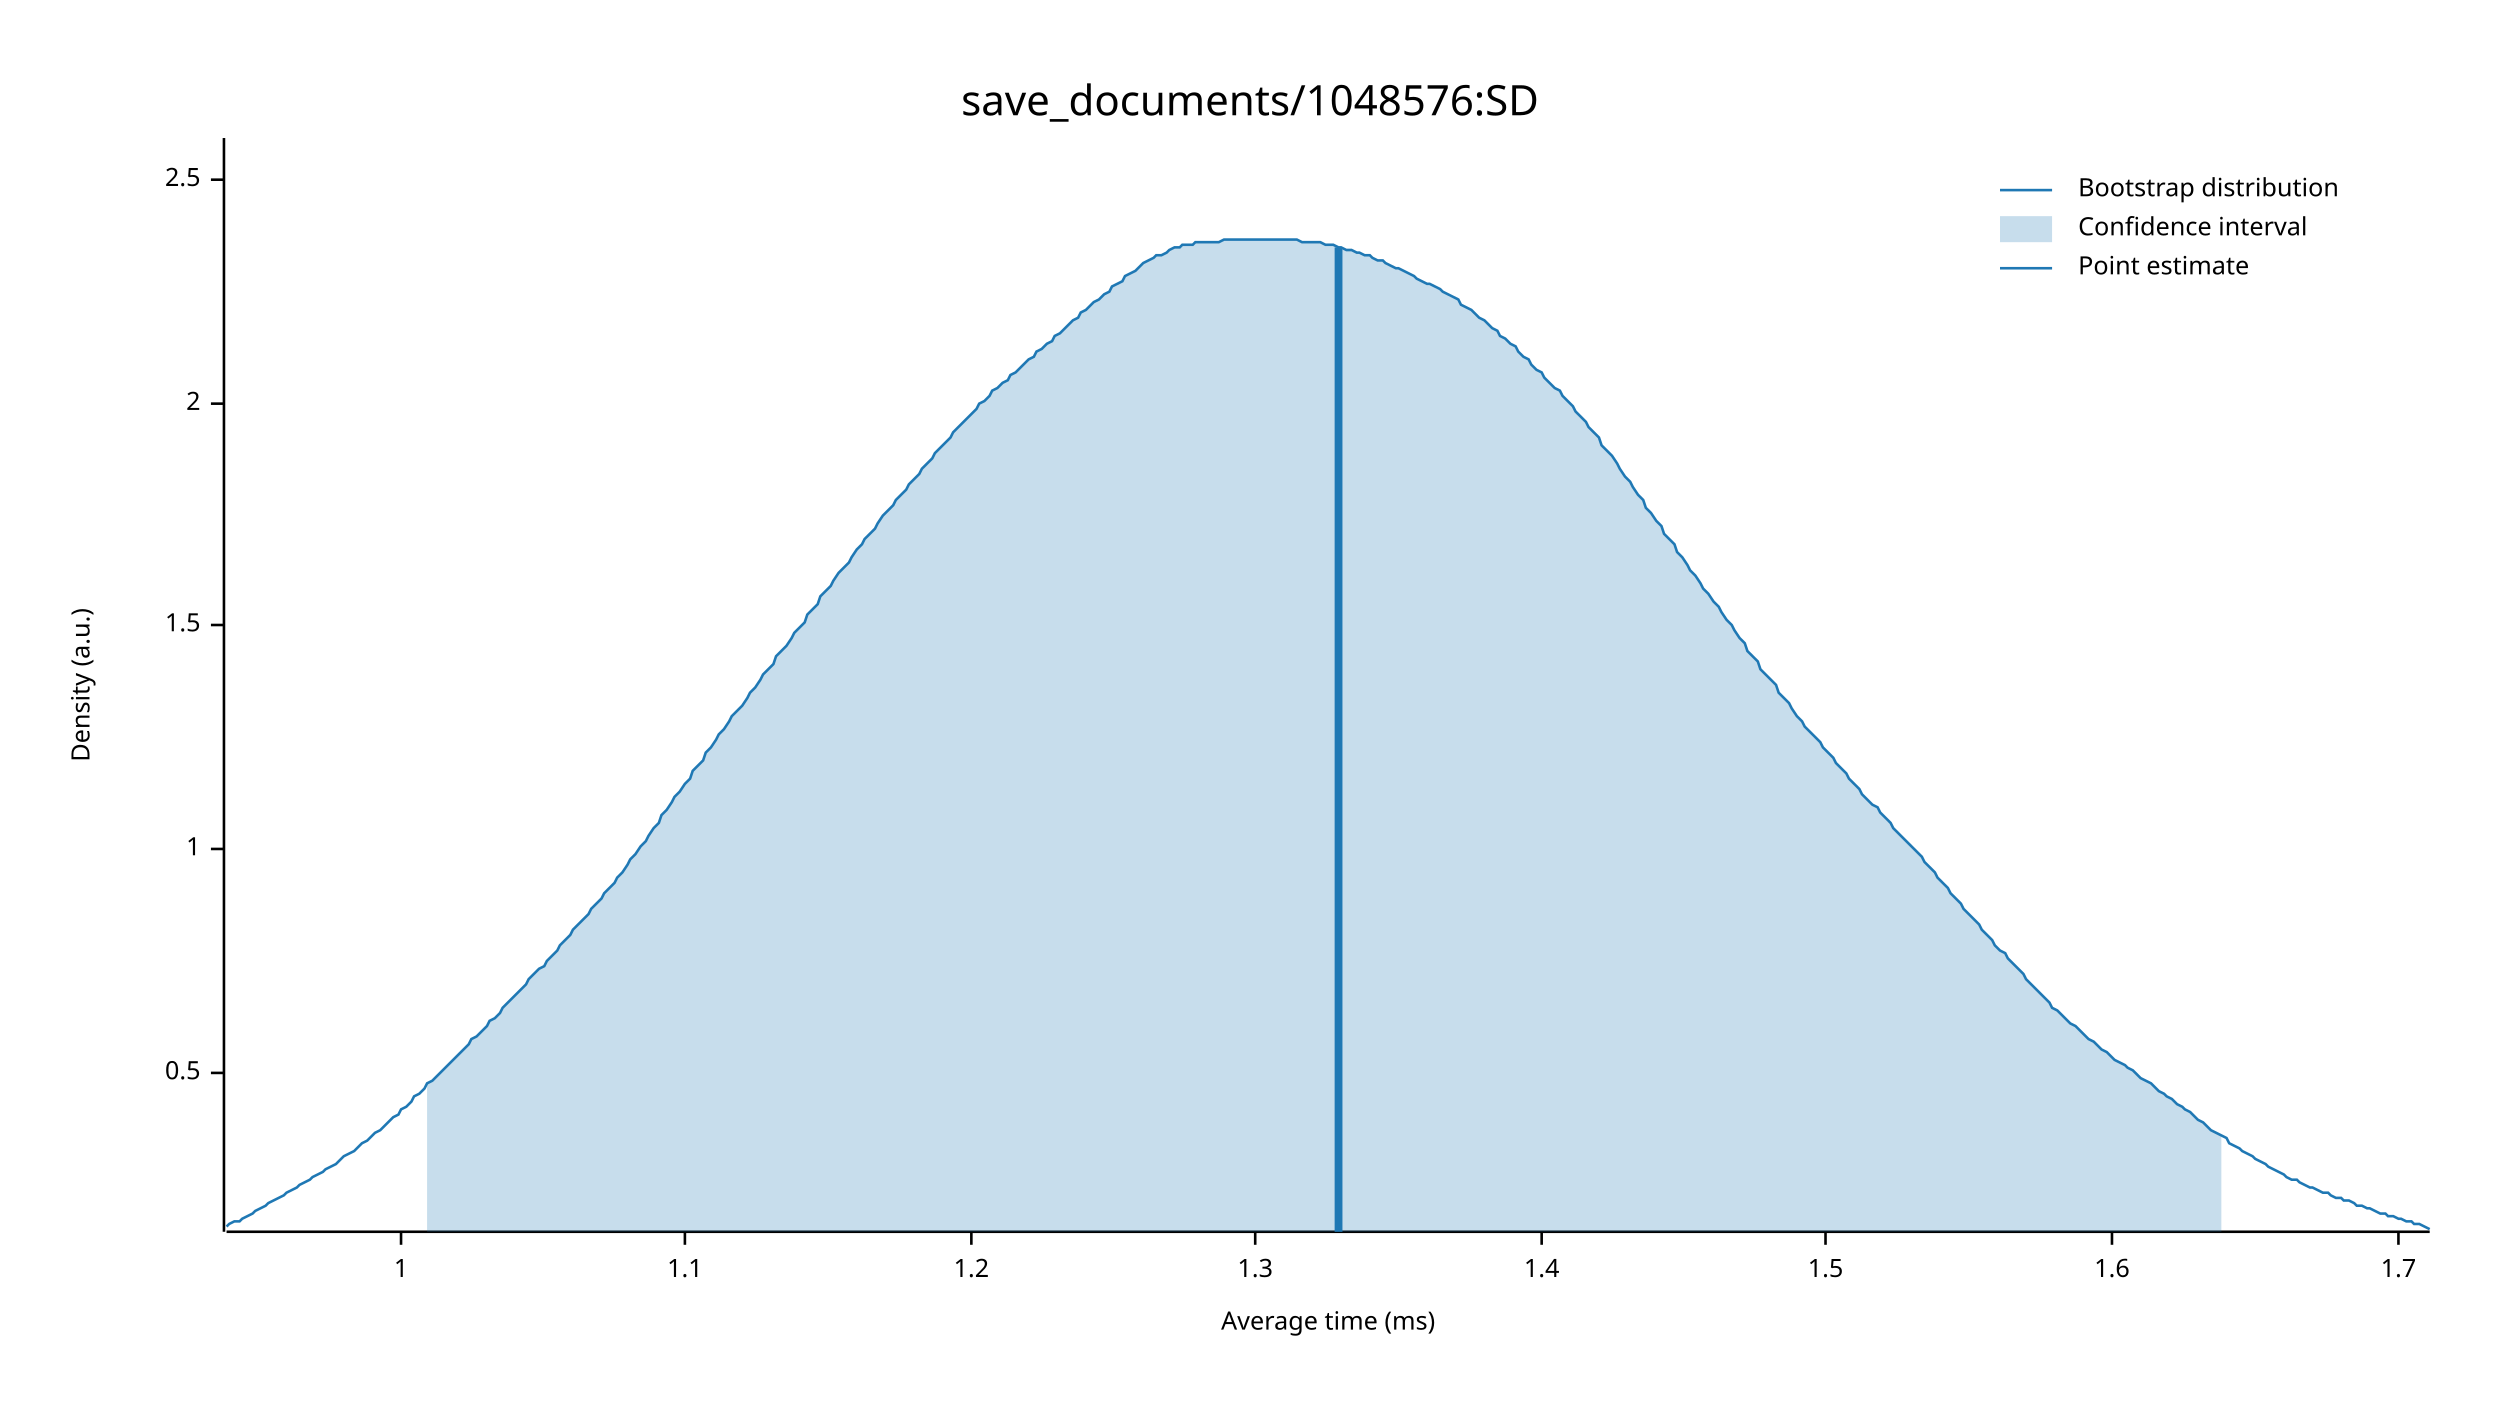
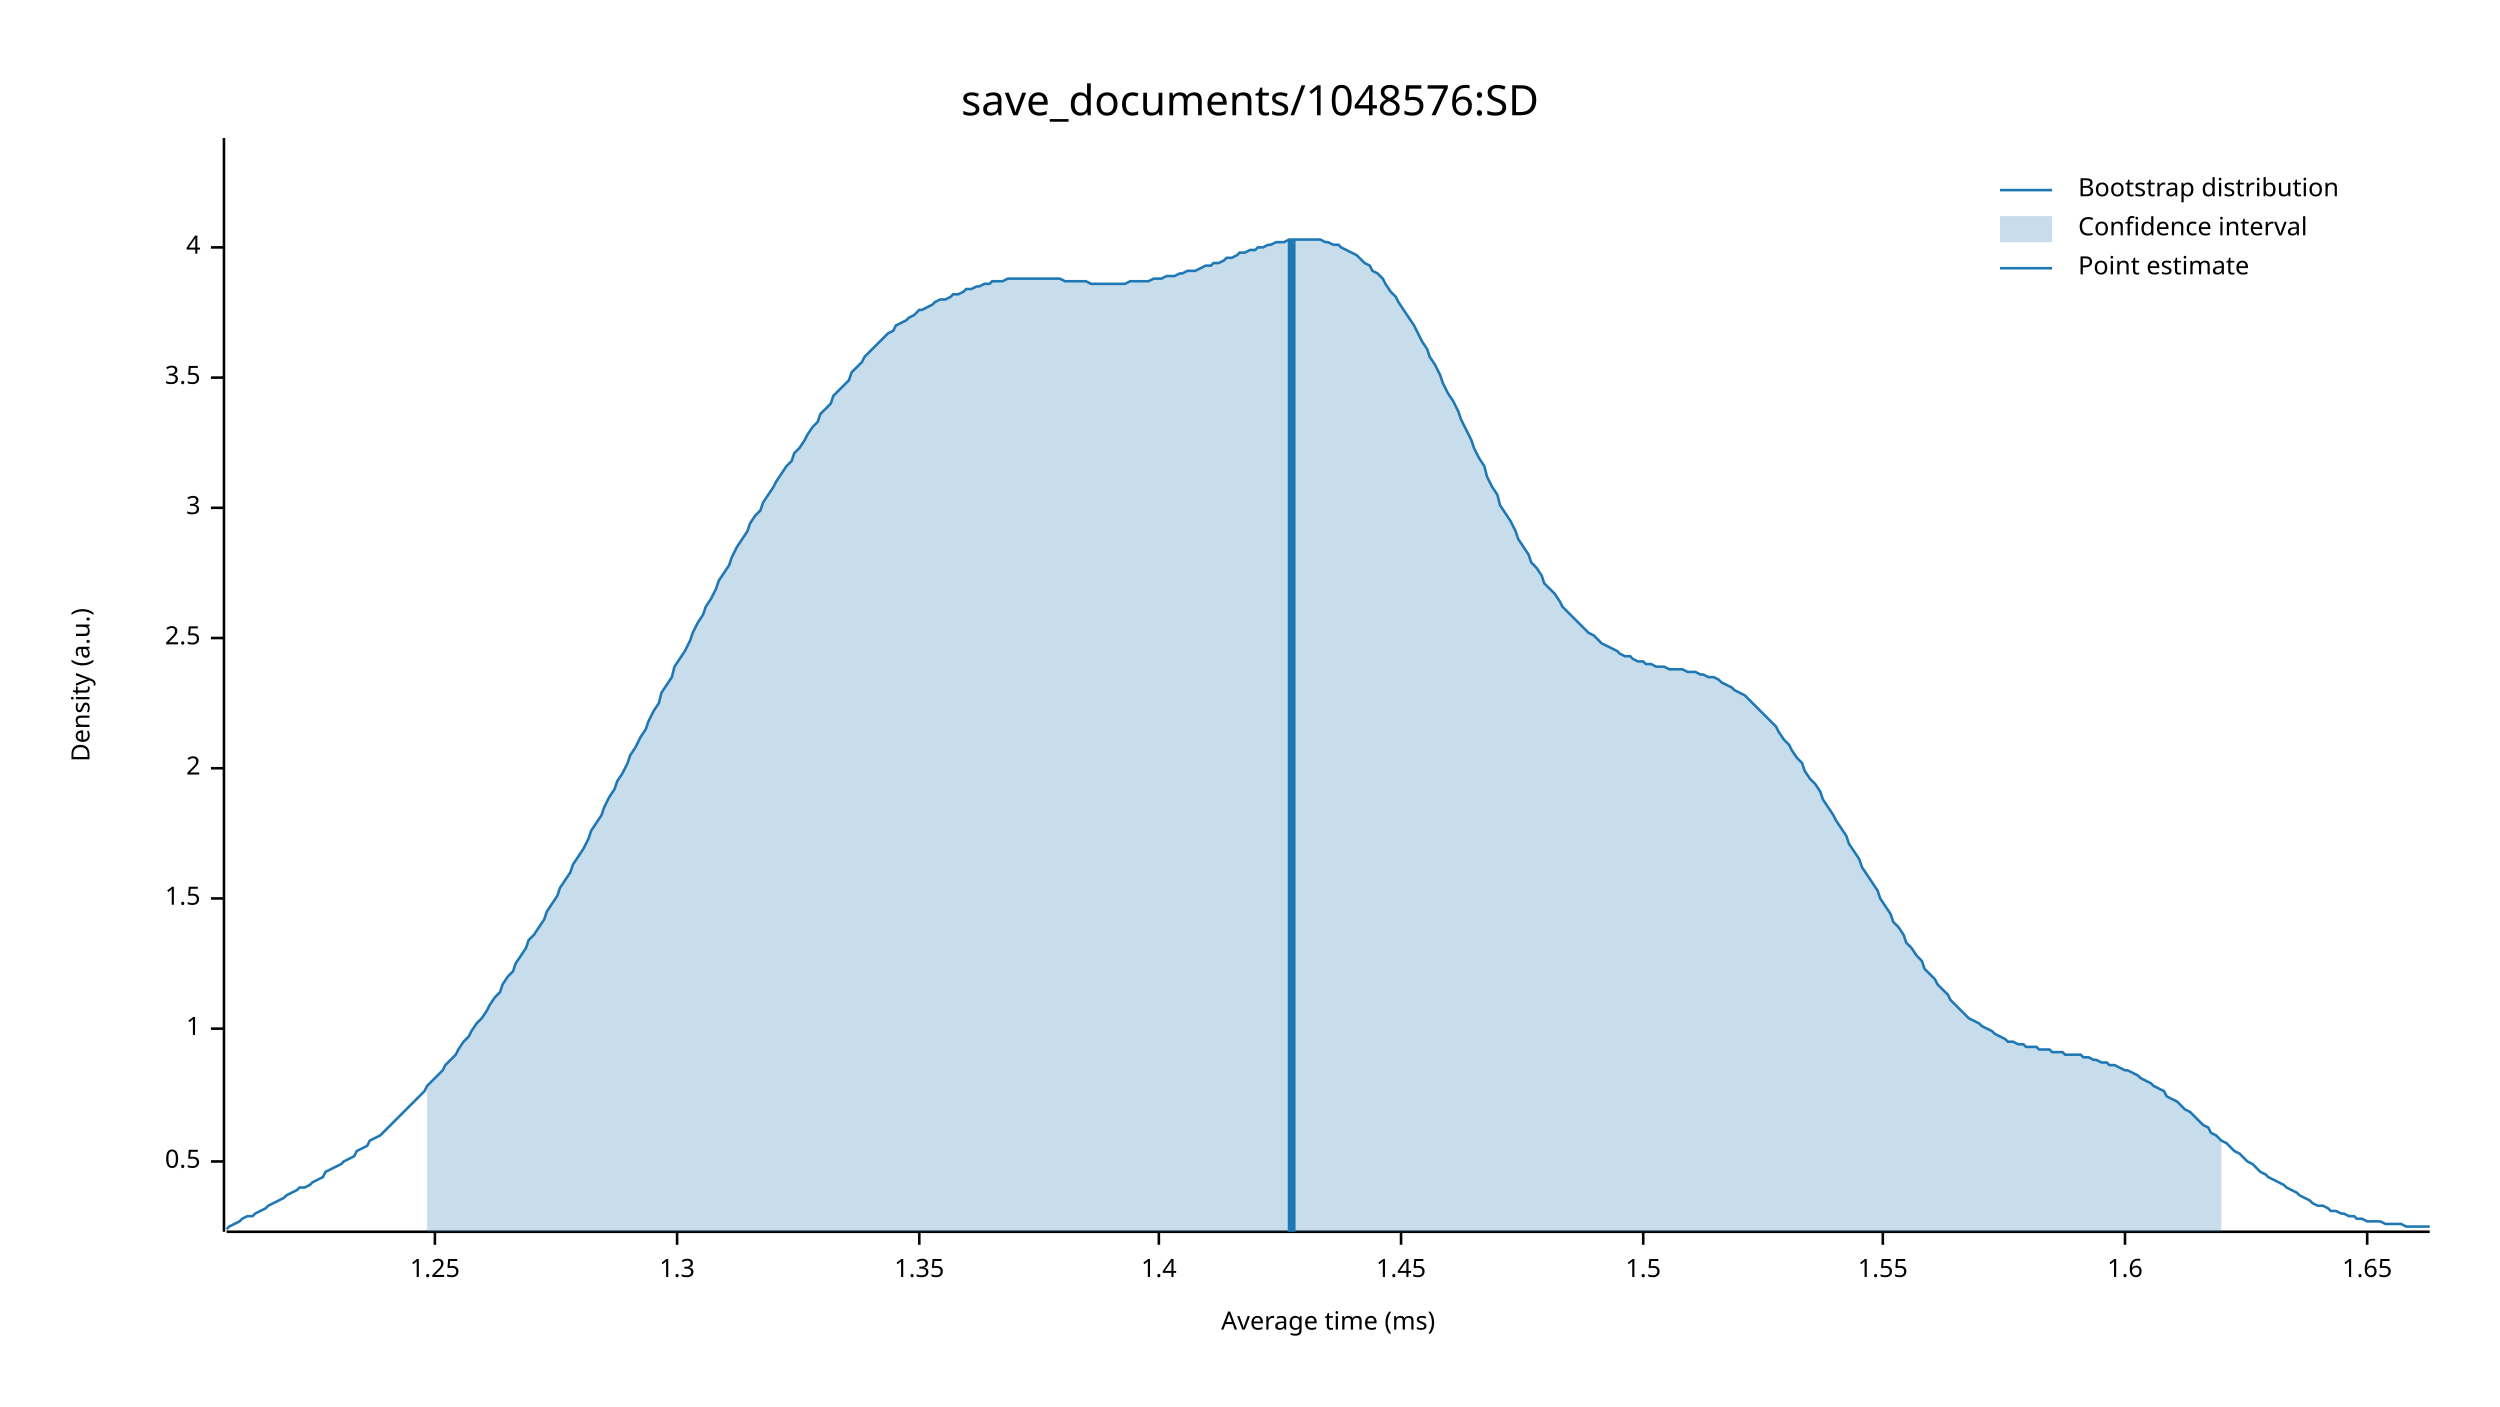
<svg xmlns="http://www.w3.org/2000/svg" width="960" height="540" viewBox="0 0 960 540">
  <text x="480" y="32" dy="0.76em" text-anchor="middle" font-family="sans-serif" font-size="16.129" opacity="1" fill="#000000">
save_documents/1048576:SD
</text>
  <text x="27" y="263" dy="0.76em" text-anchor="middle" font-family="sans-serif" font-size="9.677" opacity="1" fill="#000000" transform="rotate(270, 27, 263)">
Density (a.u.)
</text>
  <text x="510" y="513" dy="-0.5ex" text-anchor="middle" font-family="sans-serif" font-size="9.677" opacity="1" fill="#000000">
Average time (ms)
</text>
  <polyline fill="none" opacity="1" stroke="#000000" stroke-width="1" points="86,53 86,473 " />
-   <text x="77" y="412" dy="0.5ex" text-anchor="end" font-family="sans-serif" font-size="9.677" opacity="1" fill="#000000">
+   <text x="77" y="446" dy="0.5ex" text-anchor="end" font-family="sans-serif" font-size="9.677" opacity="1" fill="#000000">
0.5
</text>
-   <polyline fill="none" opacity="1" stroke="#000000" stroke-width="1" points="81,412 86,412 " />
-   <text x="77" y="326" dy="0.5ex" text-anchor="end" font-family="sans-serif" font-size="9.677" opacity="1" fill="#000000">
+   <polyline fill="none" opacity="1" stroke="#000000" stroke-width="1" points="81,446 86,446 " />
+   <text x="77" y="395" dy="0.5ex" text-anchor="end" font-family="sans-serif" font-size="9.677" opacity="1" fill="#000000">
1
</text>
-   <polyline fill="none" opacity="1" stroke="#000000" stroke-width="1" points="81,326 86,326 " />
-   <text x="77" y="240" dy="0.5ex" text-anchor="end" font-family="sans-serif" font-size="9.677" opacity="1" fill="#000000">
+   <polyline fill="none" opacity="1" stroke="#000000" stroke-width="1" points="81,395 86,395 " />
+   <text x="77" y="345" dy="0.5ex" text-anchor="end" font-family="sans-serif" font-size="9.677" opacity="1" fill="#000000">
1.5
</text>
-   <polyline fill="none" opacity="1" stroke="#000000" stroke-width="1" points="81,240 86,240 " />
-   <text x="77" y="155" dy="0.5ex" text-anchor="end" font-family="sans-serif" font-size="9.677" opacity="1" fill="#000000">
+   <polyline fill="none" opacity="1" stroke="#000000" stroke-width="1" points="81,345 86,345 " />
+   <text x="77" y="295" dy="0.5ex" text-anchor="end" font-family="sans-serif" font-size="9.677" opacity="1" fill="#000000">
2
</text>
-   <polyline fill="none" opacity="1" stroke="#000000" stroke-width="1" points="81,155 86,155 " />
-   <text x="77" y="69" dy="0.5ex" text-anchor="end" font-family="sans-serif" font-size="9.677" opacity="1" fill="#000000">
+   <polyline fill="none" opacity="1" stroke="#000000" stroke-width="1" points="81,295 86,295 " />
+   <text x="77" y="245" dy="0.5ex" text-anchor="end" font-family="sans-serif" font-size="9.677" opacity="1" fill="#000000">
2.5
</text>
-   <polyline fill="none" opacity="1" stroke="#000000" stroke-width="1" points="81,69 86,69 " />
+   <polyline fill="none" opacity="1" stroke="#000000" stroke-width="1" points="81,245 86,245 " />
+   <text x="77" y="195" dy="0.5ex" text-anchor="end" font-family="sans-serif" font-size="9.677" opacity="1" fill="#000000">
+ 3
+ </text>
+   <polyline fill="none" opacity="1" stroke="#000000" stroke-width="1" points="81,195 86,195 " />
+   <text x="77" y="145" dy="0.5ex" text-anchor="end" font-family="sans-serif" font-size="9.677" opacity="1" fill="#000000">
+ 3.5
+ </text>
+   <polyline fill="none" opacity="1" stroke="#000000" stroke-width="1" points="81,145 86,145 " />
+   <text x="77" y="95" dy="0.5ex" text-anchor="end" font-family="sans-serif" font-size="9.677" opacity="1" fill="#000000">
+ 4
+ </text>
+   <polyline fill="none" opacity="1" stroke="#000000" stroke-width="1" points="81,95 86,95 " />
  <polyline fill="none" opacity="1" stroke="#000000" stroke-width="1" points="87,473 933,473 " />
-   <text x="154" y="483" dy="0.76em" text-anchor="middle" font-family="sans-serif" font-size="9.677" opacity="1" fill="#000000">
- 1
+   <text x="167" y="483" dy="0.76em" text-anchor="middle" font-family="sans-serif" font-size="9.677" opacity="1" fill="#000000">
+ 1.25
</text>
-   <polyline fill="none" opacity="1" stroke="#000000" stroke-width="1" points="154,473 154,478 " />
-   <text x="263" y="483" dy="0.76em" text-anchor="middle" font-family="sans-serif" font-size="9.677" opacity="1" fill="#000000">
- 1.1
- </text>
-   <polyline fill="none" opacity="1" stroke="#000000" stroke-width="1" points="263,473 263,478 " />
-   <text x="373" y="483" dy="0.76em" text-anchor="middle" font-family="sans-serif" font-size="9.677" opacity="1" fill="#000000">
- 1.2
- </text>
-   <polyline fill="none" opacity="1" stroke="#000000" stroke-width="1" points="373,473 373,478 " />
-   <text x="482" y="483" dy="0.76em" text-anchor="middle" font-family="sans-serif" font-size="9.677" opacity="1" fill="#000000">
+   <polyline fill="none" opacity="1" stroke="#000000" stroke-width="1" points="167,473 167,478 " />
+   <text x="260" y="483" dy="0.76em" text-anchor="middle" font-family="sans-serif" font-size="9.677" opacity="1" fill="#000000">
1.3
</text>
-   <polyline fill="none" opacity="1" stroke="#000000" stroke-width="1" points="482,473 482,478 " />
-   <text x="592" y="483" dy="0.76em" text-anchor="middle" font-family="sans-serif" font-size="9.677" opacity="1" fill="#000000">
+   <polyline fill="none" opacity="1" stroke="#000000" stroke-width="1" points="260,473 260,478 " />
+   <text x="353" y="483" dy="0.76em" text-anchor="middle" font-family="sans-serif" font-size="9.677" opacity="1" fill="#000000">
+ 1.35
+ </text>
+   <polyline fill="none" opacity="1" stroke="#000000" stroke-width="1" points="353,473 353,478 " />
+   <text x="445" y="483" dy="0.76em" text-anchor="middle" font-family="sans-serif" font-size="9.677" opacity="1" fill="#000000">
1.4
</text>
-   <polyline fill="none" opacity="1" stroke="#000000" stroke-width="1" points="592,473 592,478 " />
-   <text x="701" y="483" dy="0.76em" text-anchor="middle" font-family="sans-serif" font-size="9.677" opacity="1" fill="#000000">
+   <polyline fill="none" opacity="1" stroke="#000000" stroke-width="1" points="445,473 445,478 " />
+   <text x="538" y="483" dy="0.76em" text-anchor="middle" font-family="sans-serif" font-size="9.677" opacity="1" fill="#000000">
+ 1.45
+ </text>
+   <polyline fill="none" opacity="1" stroke="#000000" stroke-width="1" points="538,473 538,478 " />
+   <text x="631" y="483" dy="0.76em" text-anchor="middle" font-family="sans-serif" font-size="9.677" opacity="1" fill="#000000">
1.5
</text>
-   <polyline fill="none" opacity="1" stroke="#000000" stroke-width="1" points="701,473 701,478 " />
-   <text x="811" y="483" dy="0.76em" text-anchor="middle" font-family="sans-serif" font-size="9.677" opacity="1" fill="#000000">
+   <polyline fill="none" opacity="1" stroke="#000000" stroke-width="1" points="631,473 631,478 " />
+   <text x="723" y="483" dy="0.76em" text-anchor="middle" font-family="sans-serif" font-size="9.677" opacity="1" fill="#000000">
+ 1.55
+ </text>
+   <polyline fill="none" opacity="1" stroke="#000000" stroke-width="1" points="723,473 723,478 " />
+   <text x="816" y="483" dy="0.76em" text-anchor="middle" font-family="sans-serif" font-size="9.677" opacity="1" fill="#000000">
1.6
</text>
-   <polyline fill="none" opacity="1" stroke="#000000" stroke-width="1" points="811,473 811,478 " />
-   <text x="921" y="483" dy="0.76em" text-anchor="middle" font-family="sans-serif" font-size="9.677" opacity="1" fill="#000000">
- 1.7
+   <polyline fill="none" opacity="1" stroke="#000000" stroke-width="1" points="816,473 816,478 " />
+   <text x="909" y="483" dy="0.76em" text-anchor="middle" font-family="sans-serif" font-size="9.677" opacity="1" fill="#000000">
+ 1.65
</text>
-   <polyline fill="none" opacity="1" stroke="#000000" stroke-width="1" points="921,473 921,478 " />
-   <polyline fill="none" opacity="1" stroke="#1F78B4" stroke-width="1" points="87,471 88,470 90,469 92,469 93,468 95,467 97,466 98,465 100,464 102,463 103,462 105,461 107,460 109,459 110,458 112,457 114,456 115,455 117,454 119,453 120,452 122,451 124,450 125,449 127,448 129,447 131,445 132,444 134,443 136,442 137,441 139,439 141,438 142,437 144,435 146,434 148,432 149,431 151,429 153,428 154,426 156,425 158,423 159,421 161,420 163,418 164,416 166,415 168,413 170,411 171,410 173,408 175,406 176,405 178,403 180,401 181,399 183,398 185,396 187,394 188,392 190,391 192,389 193,387 195,385 197,383 198,382 200,380 202,378 203,376 205,374 207,372 209,371 210,369 212,367 214,365 215,363 217,361 219,359 220,357 222,355 224,353 226,351 227,349 229,347 231,345 232,343 234,341 236,339 237,337 239,335 241,332 242,330 244,328 246,325 248,323 249,321 251,318 253,316 254,313 256,311 258,308 259,306 261,304 263,301 265,299 266,296 268,294 270,292 271,289 273,287 275,284 276,282 278,280 280,277 281,275 283,273 285,271 287,268 288,266 290,264 292,261 293,259 295,257 297,255 298,252 300,250 302,248 304,245 305,243 307,241 309,239 310,236 312,234 314,232 315,229 317,227 319,225 320,223 322,220 324,218 326,216 327,214 329,211 331,209 332,207 334,205 336,203 337,201 339,198 341,196 343,194 344,192 346,190 348,188 349,186 351,184 353,182 354,180 356,178 358,176 359,174 361,172 363,170 365,168 366,166 368,164 370,162 371,161 373,159 375,157 376,155 378,154 380,152 381,150 383,149 385,147 387,146 388,144 390,143 392,141 393,140 395,138 397,137 398,135 400,134 402,132 404,131 405,129 407,128 409,126 410,125 412,123 414,122 415,120 417,119 419,117 420,116 422,115 424,113 426,112 427,110 429,109 431,108 432,106 434,105 436,104 437,103 439,101 441,100 443,99 444,98 446,98 448,97 449,96 451,95 453,95 454,94 456,94 458,94 459,93 461,93 463,93 465,93 466,93 468,93 470,92 471,92 473,92 475,92 476,92 478,92 480,92 482,92 483,92 485,92 487,92 488,92 490,92 492,92 493,92 495,92 497,92 498,92 500,93 502,93 504,93 505,93 507,93 509,94 510,94 512,94 514,95 515,95 517,96 519,96 521,97 522,97 524,98 526,98 527,99 529,100 531,100 532,101 534,102 536,103 537,103 539,104 541,105 543,106 544,107 546,108 548,109 549,109 551,110 553,111 554,112 556,113 558,114 560,115 561,117 563,118 565,119 566,120 568,122 570,123 571,124 573,126 575,127 576,129 578,130 580,132 582,133 583,135 585,137 587,138 588,140 590,142 592,143 593,145 595,147 597,149 599,150 600,152 602,154 604,156 605,158 607,160 609,162 610,164 612,166 614,168 615,171 617,173 619,175 621,178 622,180 624,183 626,185 627,187 629,190 631,192 632,195 634,197 636,200 638,202 639,205 641,207 643,209 644,212 646,214 648,217 649,219 651,221 653,224 654,226 656,228 658,231 660,233 661,235 663,238 665,240 666,242 668,245 670,247 671,250 673,252 675,254 676,257 678,259 680,261 682,263 683,266 685,268 687,270 688,272 690,275 692,277 693,279 695,281 697,283 699,285 700,287 702,289 704,291 705,293 707,295 709,297 710,299 712,301 714,303 715,305 717,307 719,309 721,310 722,312 724,314 726,316 727,318 729,320 731,322 732,323 734,325 736,327 738,329 739,331 741,333 743,335 744,337 746,339 748,341 749,343 751,345 753,347 754,349 756,351 758,353 760,355 761,357 763,359 765,361 766,363 768,365 770,366 771,368 773,370 775,372 777,374 778,376 780,378 782,380 783,381 785,383 787,385 788,387 790,388 792,390 793,391 795,393 797,394 799,396 800,397 802,399 804,400 805,401 807,403 809,404 810,405 812,407 814,408 816,409 817,410 819,411 821,413 822,414 824,415 826,416 827,417 829,419 831,420 832,421 834,422 836,424 838,425 839,426 841,427 843,429 844,430 846,431 848,433 849,434 851,435 853,436 855,437 856,439 858,440 860,441 861,442 863,443 865,444 866,445 868,446 870,447 871,448 873,449 875,450 877,451 878,452 880,453 882,453 883,454 885,455 887,456 888,456 890,457 892,458 894,458 895,459 897,460 899,460 900,461 902,461 904,462 905,463 907,463 909,464 910,464 912,465 914,466 916,466 917,467 919,467 921,468 922,468 924,469 926,469 927,470 929,470 931,471 933,472 " />
-   <polygon opacity="0.25" fill="#1F78B4" points="164,416 166,415 168,413 170,411 171,410 173,408 175,406 176,405 178,403 180,401 181,399 183,398 185,396 187,394 188,392 190,391 192,389 193,387 195,385 197,383 198,382 200,380 202,378 203,376 205,374 207,372 209,371 210,369 212,367 214,365 215,363 217,361 219,359 220,357 222,355 224,353 226,351 227,349 229,347 231,345 232,343 234,341 236,339 237,337 239,335 241,332 242,330 244,328 246,325 248,323 249,321 251,318 253,316 254,313 256,311 258,308 259,306 261,304 263,301 265,299 266,296 268,294 270,292 271,289 273,287 275,284 276,282 278,280 280,277 281,275 283,273 285,271 287,268 288,266 290,264 292,261 293,259 295,257 297,255 298,252 300,250 302,248 304,245 305,243 307,241 309,239 310,236 312,234 314,232 315,229 317,227 319,225 320,223 322,220 324,218 326,216 327,214 329,211 331,209 332,207 334,205 336,203 337,201 339,198 341,196 343,194 344,192 346,190 348,188 349,186 351,184 353,182 354,180 356,178 358,176 359,174 361,172 363,170 365,168 366,166 368,164 370,162 371,161 373,159 375,157 376,155 378,154 380,152 381,150 383,149 385,147 387,146 388,144 390,143 392,141 393,140 395,138 397,137 398,135 400,134 402,132 404,131 405,129 407,128 409,126 410,125 412,123 414,122 415,120 417,119 419,117 420,116 422,115 424,113 426,112 427,110 429,109 431,108 432,106 434,105 436,104 437,103 439,101 441,100 443,99 444,98 446,98 448,97 449,96 451,95 453,95 454,94 456,94 458,94 459,93 461,93 463,93 465,93 466,93 468,93 470,92 471,92 473,92 475,92 476,92 478,92 480,92 482,92 483,92 485,92 487,92 488,92 490,92 492,92 493,92 495,92 497,92 498,92 500,93 502,93 504,93 505,93 507,93 509,94 510,94 512,94 514,95 515,95 517,96 519,96 521,97 522,97 524,98 526,98 527,99 529,100 531,100 532,101 534,102 536,103 537,103 539,104 541,105 543,106 544,107 546,108 548,109 549,109 551,110 553,111 554,112 556,113 558,114 560,115 561,117 563,118 565,119 566,120 568,122 570,123 571,124 573,126 575,127 576,129 578,130 580,132 582,133 583,135 585,137 587,138 588,140 590,142 592,143 593,145 595,147 597,149 599,150 600,152 602,154 604,156 605,158 607,160 609,162 610,164 612,166 614,168 615,171 617,173 619,175 621,178 622,180 624,183 626,185 627,187 629,190 631,192 632,195 634,197 636,200 638,202 639,205 641,207 643,209 644,212 646,214 648,217 649,219 651,221 653,224 654,226 656,228 658,231 660,233 661,235 663,238 665,240 666,242 668,245 670,247 671,250 673,252 675,254 676,257 678,259 680,261 682,263 683,266 685,268 687,270 688,272 690,275 692,277 693,279 695,281 697,283 699,285 700,287 702,289 704,291 705,293 707,295 709,297 710,299 712,301 714,303 715,305 717,307 719,309 721,310 722,312 724,314 726,316 727,318 729,320 731,322 732,323 734,325 736,327 738,329 739,331 741,333 743,335 744,337 746,339 748,341 749,343 751,345 753,347 754,349 756,351 758,353 760,355 761,357 763,359 765,361 766,363 768,365 770,366 771,368 773,370 775,372 777,374 778,376 780,378 782,380 783,381 785,383 787,385 788,387 790,388 792,390 793,391 795,393 797,394 799,396 800,397 802,399 804,400 805,401 807,403 809,404 810,405 812,407 814,408 816,409 817,410 819,411 821,413 822,414 824,415 826,416 827,417 829,419 831,420 832,421 834,422 836,424 838,425 839,426 841,427 843,429 844,430 846,431 848,433 849,434 851,435 853,436 853,473 164,473 " />
-   <polyline fill="none" opacity="1" stroke="#1F78B4" stroke-width="3" points="514,473 514,95 " />
+   <polyline fill="none" opacity="1" stroke="#000000" stroke-width="1" points="909,473 909,478 " />
+   <polyline fill="none" opacity="1" stroke="#1F78B4" stroke-width="1" points="87,472 88,471 90,470 92,469 93,468 95,467 97,467 98,466 100,465 102,464 103,463 105,462 107,461 109,460 110,459 112,458 114,457 115,456 117,456 119,455 120,454 122,453 124,452 125,450 127,449 129,448 131,447 132,446 134,445 136,444 137,442 139,441 141,440 142,438 144,437 146,436 148,434 149,433 151,431 153,429 154,428 156,426 158,424 159,423 161,421 163,419 164,417 166,415 168,413 170,411 171,409 173,407 175,405 176,403 178,400 180,398 181,396 183,393 185,391 187,388 188,386 190,383 192,381 193,378 195,375 197,373 198,370 200,367 202,364 203,361 205,359 207,356 209,353 210,350 212,347 214,344 215,341 217,338 219,335 220,332 222,329 224,326 226,322 227,319 229,316 231,313 232,310 234,306 236,303 237,300 239,297 241,293 242,290 244,287 246,283 248,280 249,277 251,273 253,270 254,266 256,263 258,260 259,256 261,253 263,250 265,246 266,243 268,239 270,236 271,233 273,230 275,226 276,223 278,220 280,217 281,214 283,210 285,207 287,204 288,201 290,198 292,196 293,193 295,190 297,187 298,185 300,182 302,179 304,177 305,174 307,172 309,169 310,167 312,164 314,162 315,159 317,157 319,155 320,152 322,150 324,148 326,146 327,143 329,141 331,139 332,137 334,135 336,133 337,132 339,130 341,128 343,127 344,125 346,124 348,123 349,122 351,121 353,119 354,119 356,118 358,117 359,116 361,115 363,115 365,114 366,113 368,113 370,112 371,111 373,111 375,110 376,110 378,109 380,109 381,108 383,108 385,108 387,107 388,107 390,107 392,107 393,107 395,107 397,107 398,107 400,107 402,107 404,107 405,107 407,107 409,108 410,108 412,108 414,108 415,108 417,108 419,109 420,109 422,109 424,109 426,109 427,109 429,109 431,109 432,109 434,108 436,108 437,108 439,108 441,108 443,107 444,107 446,107 448,106 449,106 451,106 453,105 454,105 456,104 458,104 459,104 461,103 463,102 465,102 466,101 468,101 470,100 471,99 473,99 475,98 476,97 478,97 480,96 482,96 483,95 485,95 487,94 488,94 490,93 492,93 493,93 495,92 497,92 498,92 500,92 502,92 504,92 505,92 507,92 509,93 510,93 512,94 514,94 515,95 517,96 519,97 521,98 522,99 524,101 526,102 527,104 529,105 531,107 532,109 534,112 536,114 537,116 539,119 541,122 543,125 544,127 546,131 548,134 549,137 551,140 553,144 554,147 556,151 558,154 560,158 561,161 563,165 565,169 566,172 568,176 570,179 571,183 573,187 575,190 576,194 578,197 580,200 582,204 583,207 585,210 587,213 588,216 590,218 592,221 593,224 595,226 597,228 599,231 600,233 602,235 604,237 605,238 607,240 609,242 610,243 612,244 614,246 615,247 617,248 619,249 621,250 622,251 624,252 626,252 627,253 629,254 631,254 632,255 634,255 636,256 638,256 639,256 641,257 643,257 644,257 646,257 648,258 649,258 651,258 653,259 654,259 656,260 658,260 660,261 661,262 663,263 665,264 666,265 668,266 670,267 671,268 673,270 675,272 676,273 678,275 680,277 682,279 683,281 685,284 687,286 688,288 690,291 692,293 693,296 695,299 697,301 699,304 700,307 702,310 704,313 705,315 707,318 709,321 710,324 712,327 714,330 715,333 717,336 719,339 721,342 722,345 724,348 726,351 727,354 729,356 731,359 732,362 734,364 736,367 738,369 739,372 741,374 743,376 744,378 746,380 748,382 749,384 751,386 753,388 754,389 756,391 758,392 760,393 761,394 763,395 765,396 766,397 768,398 770,399 771,400 773,400 775,401 777,401 778,402 780,402 782,402 783,403 785,403 787,403 788,404 790,404 792,404 793,405 795,405 797,405 799,405 800,406 802,406 804,407 805,407 807,408 809,408 810,409 812,409 814,410 816,411 817,411 819,412 821,413 822,414 824,415 826,416 827,417 829,418 831,419 832,421 834,422 836,423 838,425 839,426 841,427 843,429 844,430 846,432 848,433 849,435 851,436 853,438 855,439 856,440 858,442 860,443 861,444 863,446 865,447 866,448 868,450 870,451 871,452 873,453 875,454 877,455 878,456 880,457 882,458 883,459 885,460 887,461 888,462 890,463 892,463 894,464 895,465 897,465 899,466 900,466 902,467 904,467 905,468 907,468 909,469 910,469 912,469 914,469 916,470 917,470 919,470 921,470 922,470 924,471 926,471 927,471 929,471 931,471 933,471 " />
+   <polygon opacity="0.25" fill="#1F78B4" points="164,417 166,415 168,413 170,411 171,409 173,407 175,405 176,403 178,400 180,398 181,396 183,393 185,391 187,388 188,386 190,383 192,381 193,378 195,375 197,373 198,370 200,367 202,364 203,361 205,359 207,356 209,353 210,350 212,347 214,344 215,341 217,338 219,335 220,332 222,329 224,326 226,322 227,319 229,316 231,313 232,310 234,306 236,303 237,300 239,297 241,293 242,290 244,287 246,283 248,280 249,277 251,273 253,270 254,266 256,263 258,260 259,256 261,253 263,250 265,246 266,243 268,239 270,236 271,233 273,230 275,226 276,223 278,220 280,217 281,214 283,210 285,207 287,204 288,201 290,198 292,196 293,193 295,190 297,187 298,185 300,182 302,179 304,177 305,174 307,172 309,169 310,167 312,164 314,162 315,159 317,157 319,155 320,152 322,150 324,148 326,146 327,143 329,141 331,139 332,137 334,135 336,133 337,132 339,130 341,128 343,127 344,125 346,124 348,123 349,122 351,121 353,119 354,119 356,118 358,117 359,116 361,115 363,115 365,114 366,113 368,113 370,112 371,111 373,111 375,110 376,110 378,109 380,109 381,108 383,108 385,108 387,107 388,107 390,107 392,107 393,107 395,107 397,107 398,107 400,107 402,107 404,107 405,107 407,107 409,108 410,108 412,108 414,108 415,108 417,108 419,109 420,109 422,109 424,109 426,109 427,109 429,109 431,109 432,109 434,108 436,108 437,108 439,108 441,108 443,107 444,107 446,107 448,106 449,106 451,106 453,105 454,105 456,104 458,104 459,104 461,103 463,102 465,102 466,101 468,101 470,100 471,99 473,99 475,98 476,97 478,97 480,96 482,96 483,95 485,95 487,94 488,94 490,93 492,93 493,93 495,92 497,92 498,92 500,92 502,92 504,92 505,92 507,92 509,93 510,93 512,94 514,94 515,95 517,96 519,97 521,98 522,99 524,101 526,102 527,104 529,105 531,107 532,109 534,112 536,114 537,116 539,119 541,122 543,125 544,127 546,131 548,134 549,137 551,140 553,144 554,147 556,151 558,154 560,158 561,161 563,165 565,169 566,172 568,176 570,179 571,183 573,187 575,190 576,194 578,197 580,200 582,204 583,207 585,210 587,213 588,216 590,218 592,221 593,224 595,226 597,228 599,231 600,233 602,235 604,237 605,238 607,240 609,242 610,243 612,244 614,246 615,247 617,248 619,249 621,250 622,251 624,252 626,252 627,253 629,254 631,254 632,255 634,255 636,256 638,256 639,256 641,257 643,257 644,257 646,257 648,258 649,258 651,258 653,259 654,259 656,260 658,260 660,261 661,262 663,263 665,264 666,265 668,266 670,267 671,268 673,270 675,272 676,273 678,275 680,277 682,279 683,281 685,284 687,286 688,288 690,291 692,293 693,296 695,299 697,301 699,304 700,307 702,310 704,313 705,315 707,318 709,321 710,324 712,327 714,330 715,333 717,336 719,339 721,342 722,345 724,348 726,351 727,354 729,356 731,359 732,362 734,364 736,367 738,369 739,372 741,374 743,376 744,378 746,380 748,382 749,384 751,386 753,388 754,389 756,391 758,392 760,393 761,394 763,395 765,396 766,397 768,398 770,399 771,400 773,400 775,401 777,401 778,402 780,402 782,402 783,403 785,403 787,403 788,404 790,404 792,404 793,405 795,405 797,405 799,405 800,406 802,406 804,407 805,407 807,408 809,408 810,409 812,409 814,410 816,411 817,411 819,412 821,413 822,414 824,415 826,416 827,417 829,418 831,419 832,421 834,422 836,423 838,425 839,426 841,427 843,429 844,430 846,432 848,433 849,435 851,436 853,438 853,473 164,473 " />
+   <polyline fill="none" opacity="1" stroke="#1F78B4" stroke-width="3" points="496,473 496,92 " />
  <text x="798" y="68" dy="0.76em" text-anchor="start" font-family="sans-serif" font-size="9.677" opacity="1" fill="#000000">
Bootstrap distribution
</text>
  <text x="798" y="83" dy="0.76em" text-anchor="start" font-family="sans-serif" font-size="9.677" opacity="1" fill="#000000">
Confidence interval
</text>
  <text x="798" y="98" dy="0.76em" text-anchor="start" font-family="sans-serif" font-size="9.677" opacity="1" fill="#000000">
Point estimate
</text>
  <polyline fill="none" opacity="1" stroke="#1F78B4" stroke-width="1" points="768,73 788,73 " />
  <rect x="768" y="83" width="20" height="10" opacity="0.25" fill="#1F78B4" stroke="none" />
  <polyline fill="none" opacity="1" stroke="#1F78B4" stroke-width="1" points="768,103 788,103 " />
</svg>
